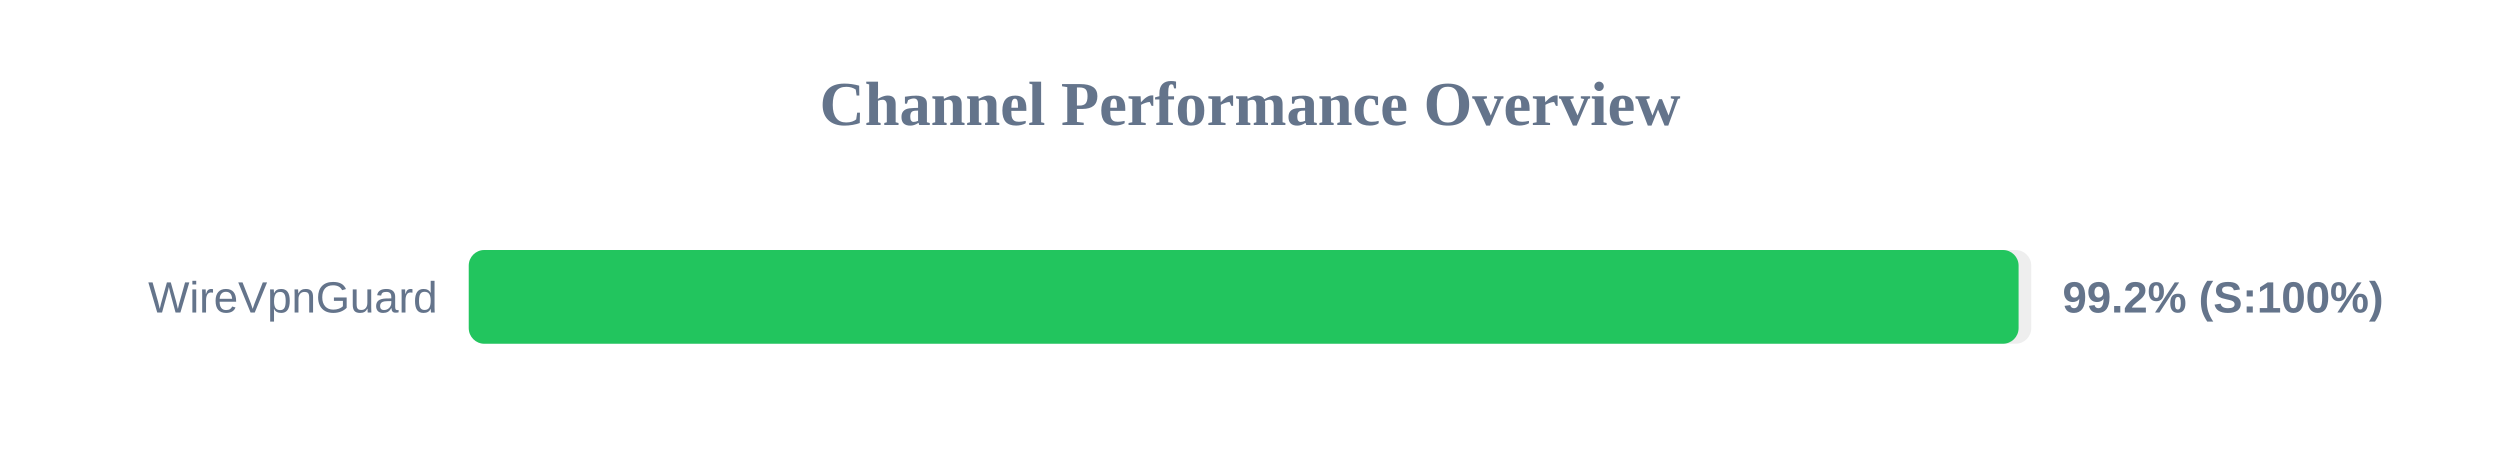
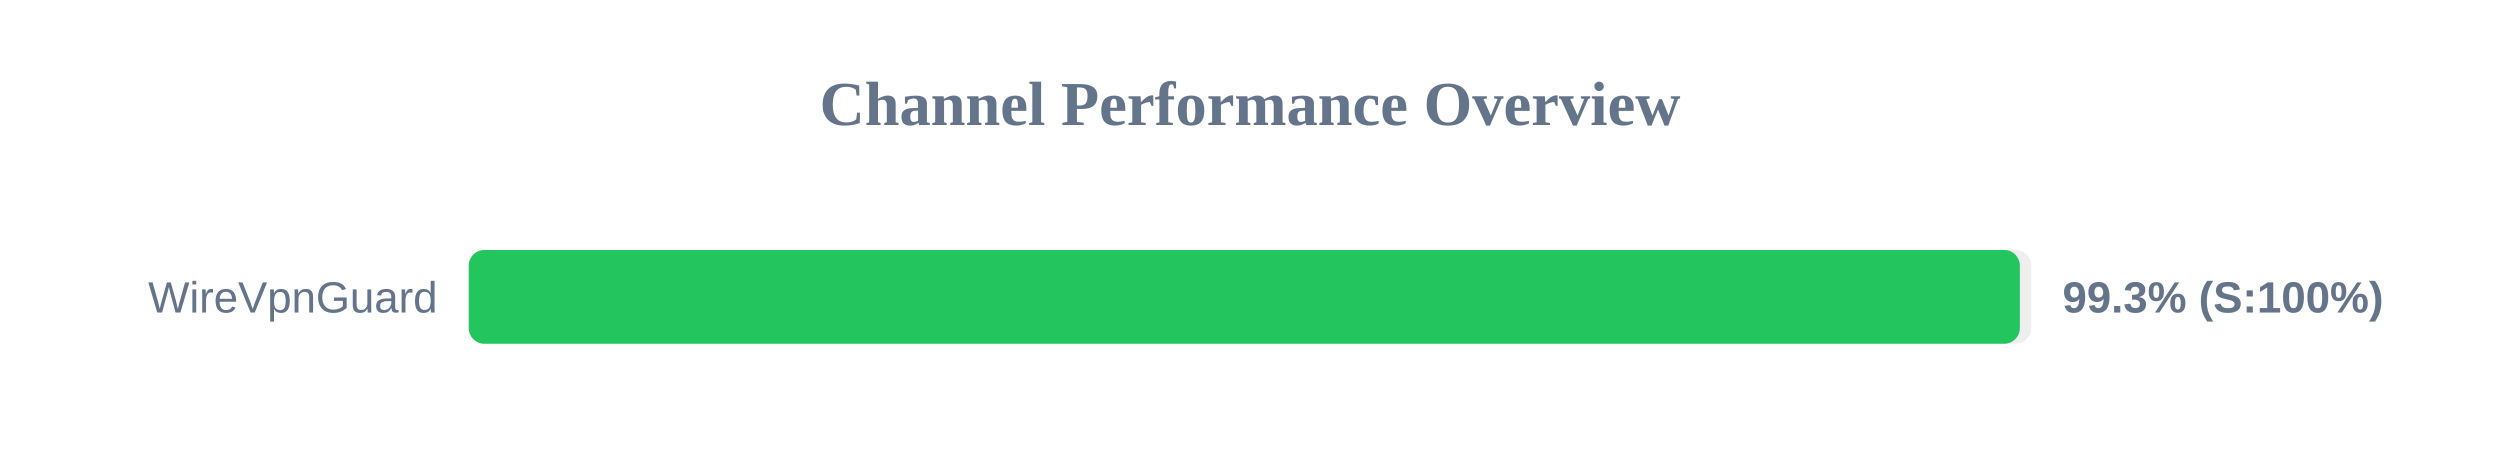
<svg xmlns="http://www.w3.org/2000/svg" width="800" height="150" version="1.1">
  <style>
        .row { font: 14px Arial; fill: #64748b; }
        .score { font: bold 14px Arial; fill: #64748b; }
    </style>
  <text x="400" y="40" text-anchor="middle" font-size="20px" font-weight="bold" fill="#64748b">Channel Performance Overview</text>
  <rect x="150" y="80" width="500" height="30" fill="#eee" rx="5" />
-   <rect x="150" y="80" width="495.95" height="30" fill="#22c55e" rx="5" />
+   <rect x="150" y="80" width="496.35" height="30" fill="#22c55e" rx="5" />
  <text x="140" y="100" text-anchor="end" class="row">WireVpnGuard</text>
-   <text x="660" y="100" text-anchor="start" class="score">99.2% (S:100%)</text>
+   <text x="660" y="100" text-anchor="start" class="score">99.3% (S:100%)</text>
</svg>
